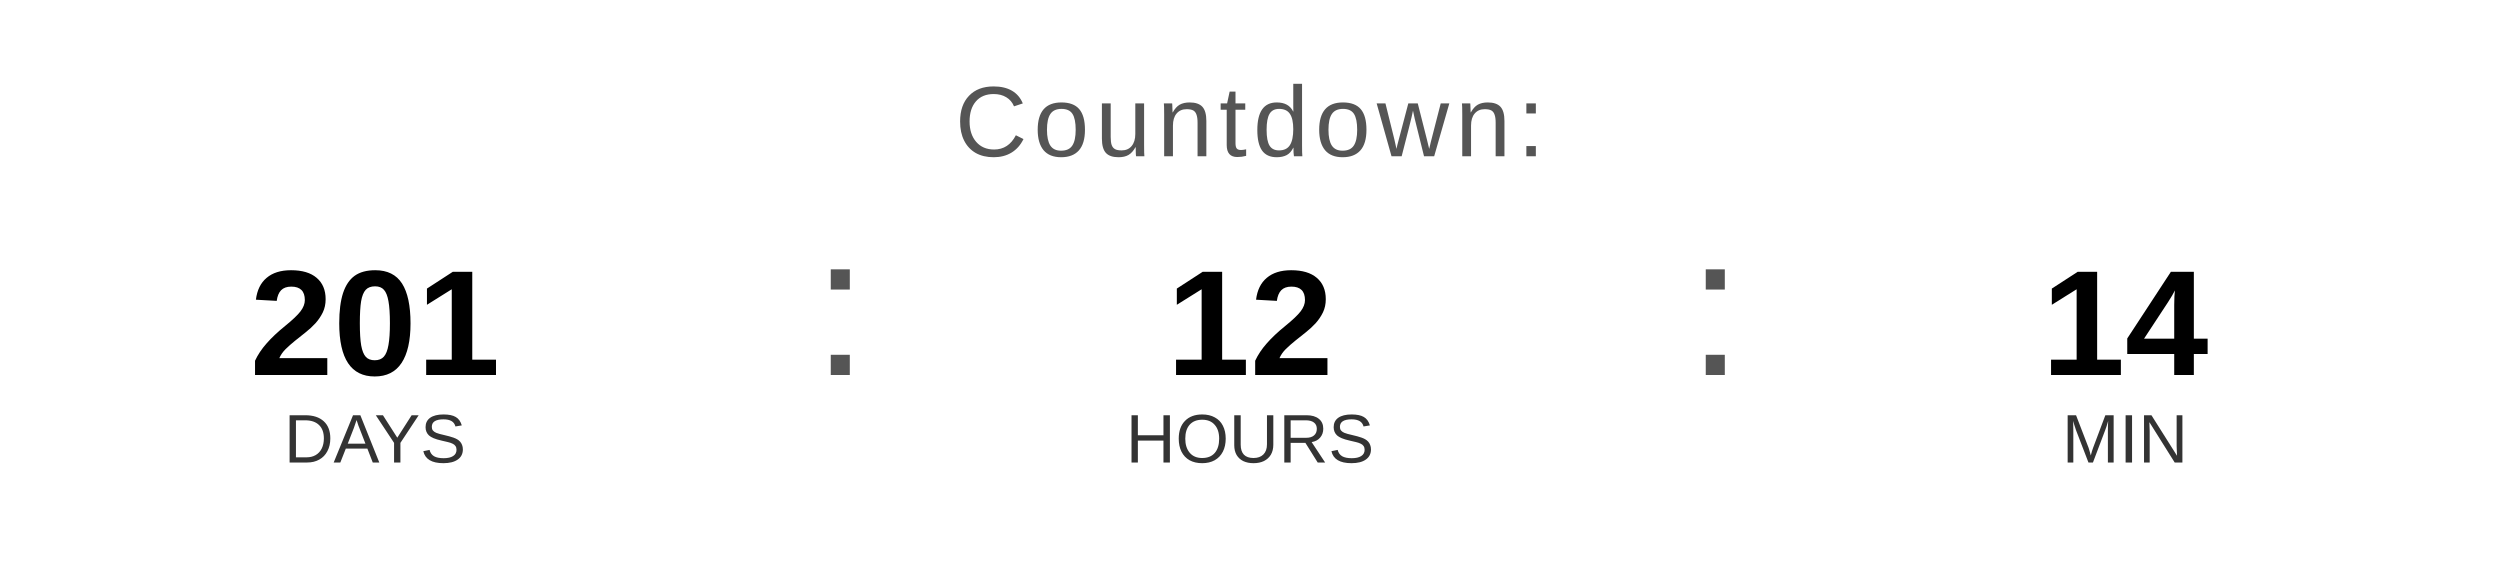
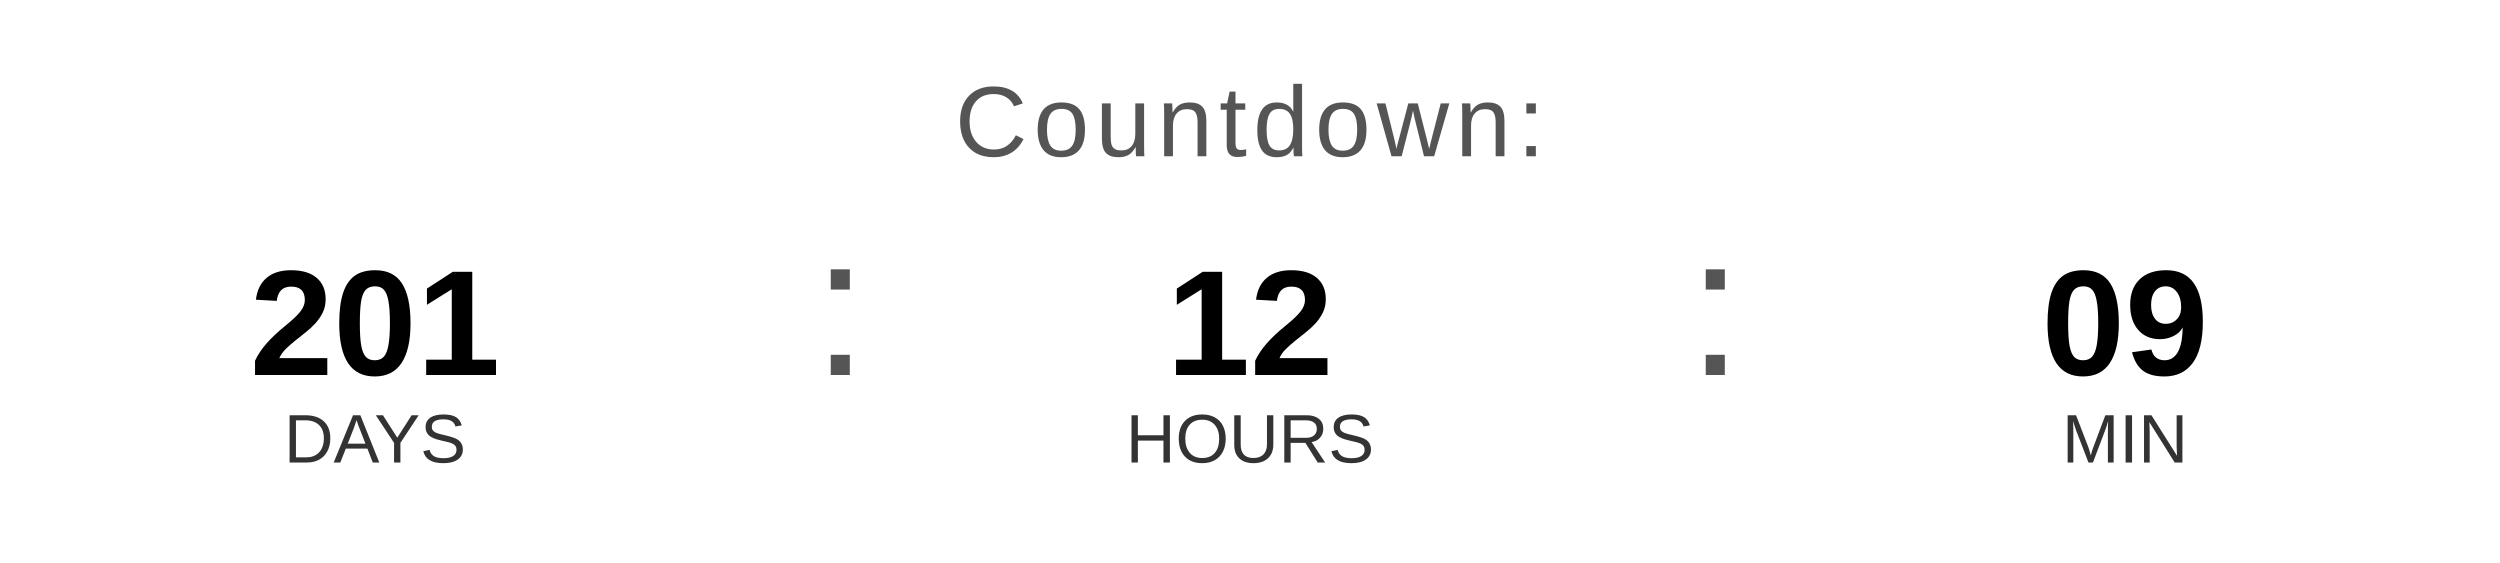
<svg xmlns="http://www.w3.org/2000/svg" width="400" height="90" viewBox="0 0 400 90">
  <text x="200" y="25" font-family="Arial, Helvetica, sans-serif" font-size="16" fill="#555555" text-anchor="middle" letter-spacing="1">
    Countdown:
  </text>
  <text x="60" y="60" font-family="Arial, Helvetica, sans-serif" font-size="24" font-weight="bold" fill="#000000" text-anchor="middle">201</text>
  <text x="60" y="74" font-family="Arial, Helvetica, sans-serif" font-size="11" fill="#333333" text-anchor="middle">DAYS</text>
  <text x="130" y="60" font-family="Arial, sans-serif" font-size="32" fill="#555555">:</text>
  <text x="200" y="60" font-family="Arial, Helvetica, sans-serif" font-size="24" font-weight="bold" fill="#000000" text-anchor="middle">12</text>
  <text x="200" y="74" font-family="Arial, Helvetica, sans-serif" font-size="11" fill="#333333" text-anchor="middle">HOURS</text>
  <text x="270" y="60" font-family="Arial, sans-serif" font-size="32" fill="#555555">:</text>
-   <text x="340" y="60" font-family="Arial, Helvetica, sans-serif" font-size="24" font-weight="bold" fill="#000000" text-anchor="middle">14</text>
+   <text x="340" y="60" font-family="Arial, Helvetica, sans-serif" font-size="24" font-weight="bold" fill="#000000" text-anchor="middle">09</text>
  <text x="340" y="74" font-family="Arial, Helvetica, sans-serif" font-size="11" fill="#333333" text-anchor="middle">MIN</text>
</svg>
